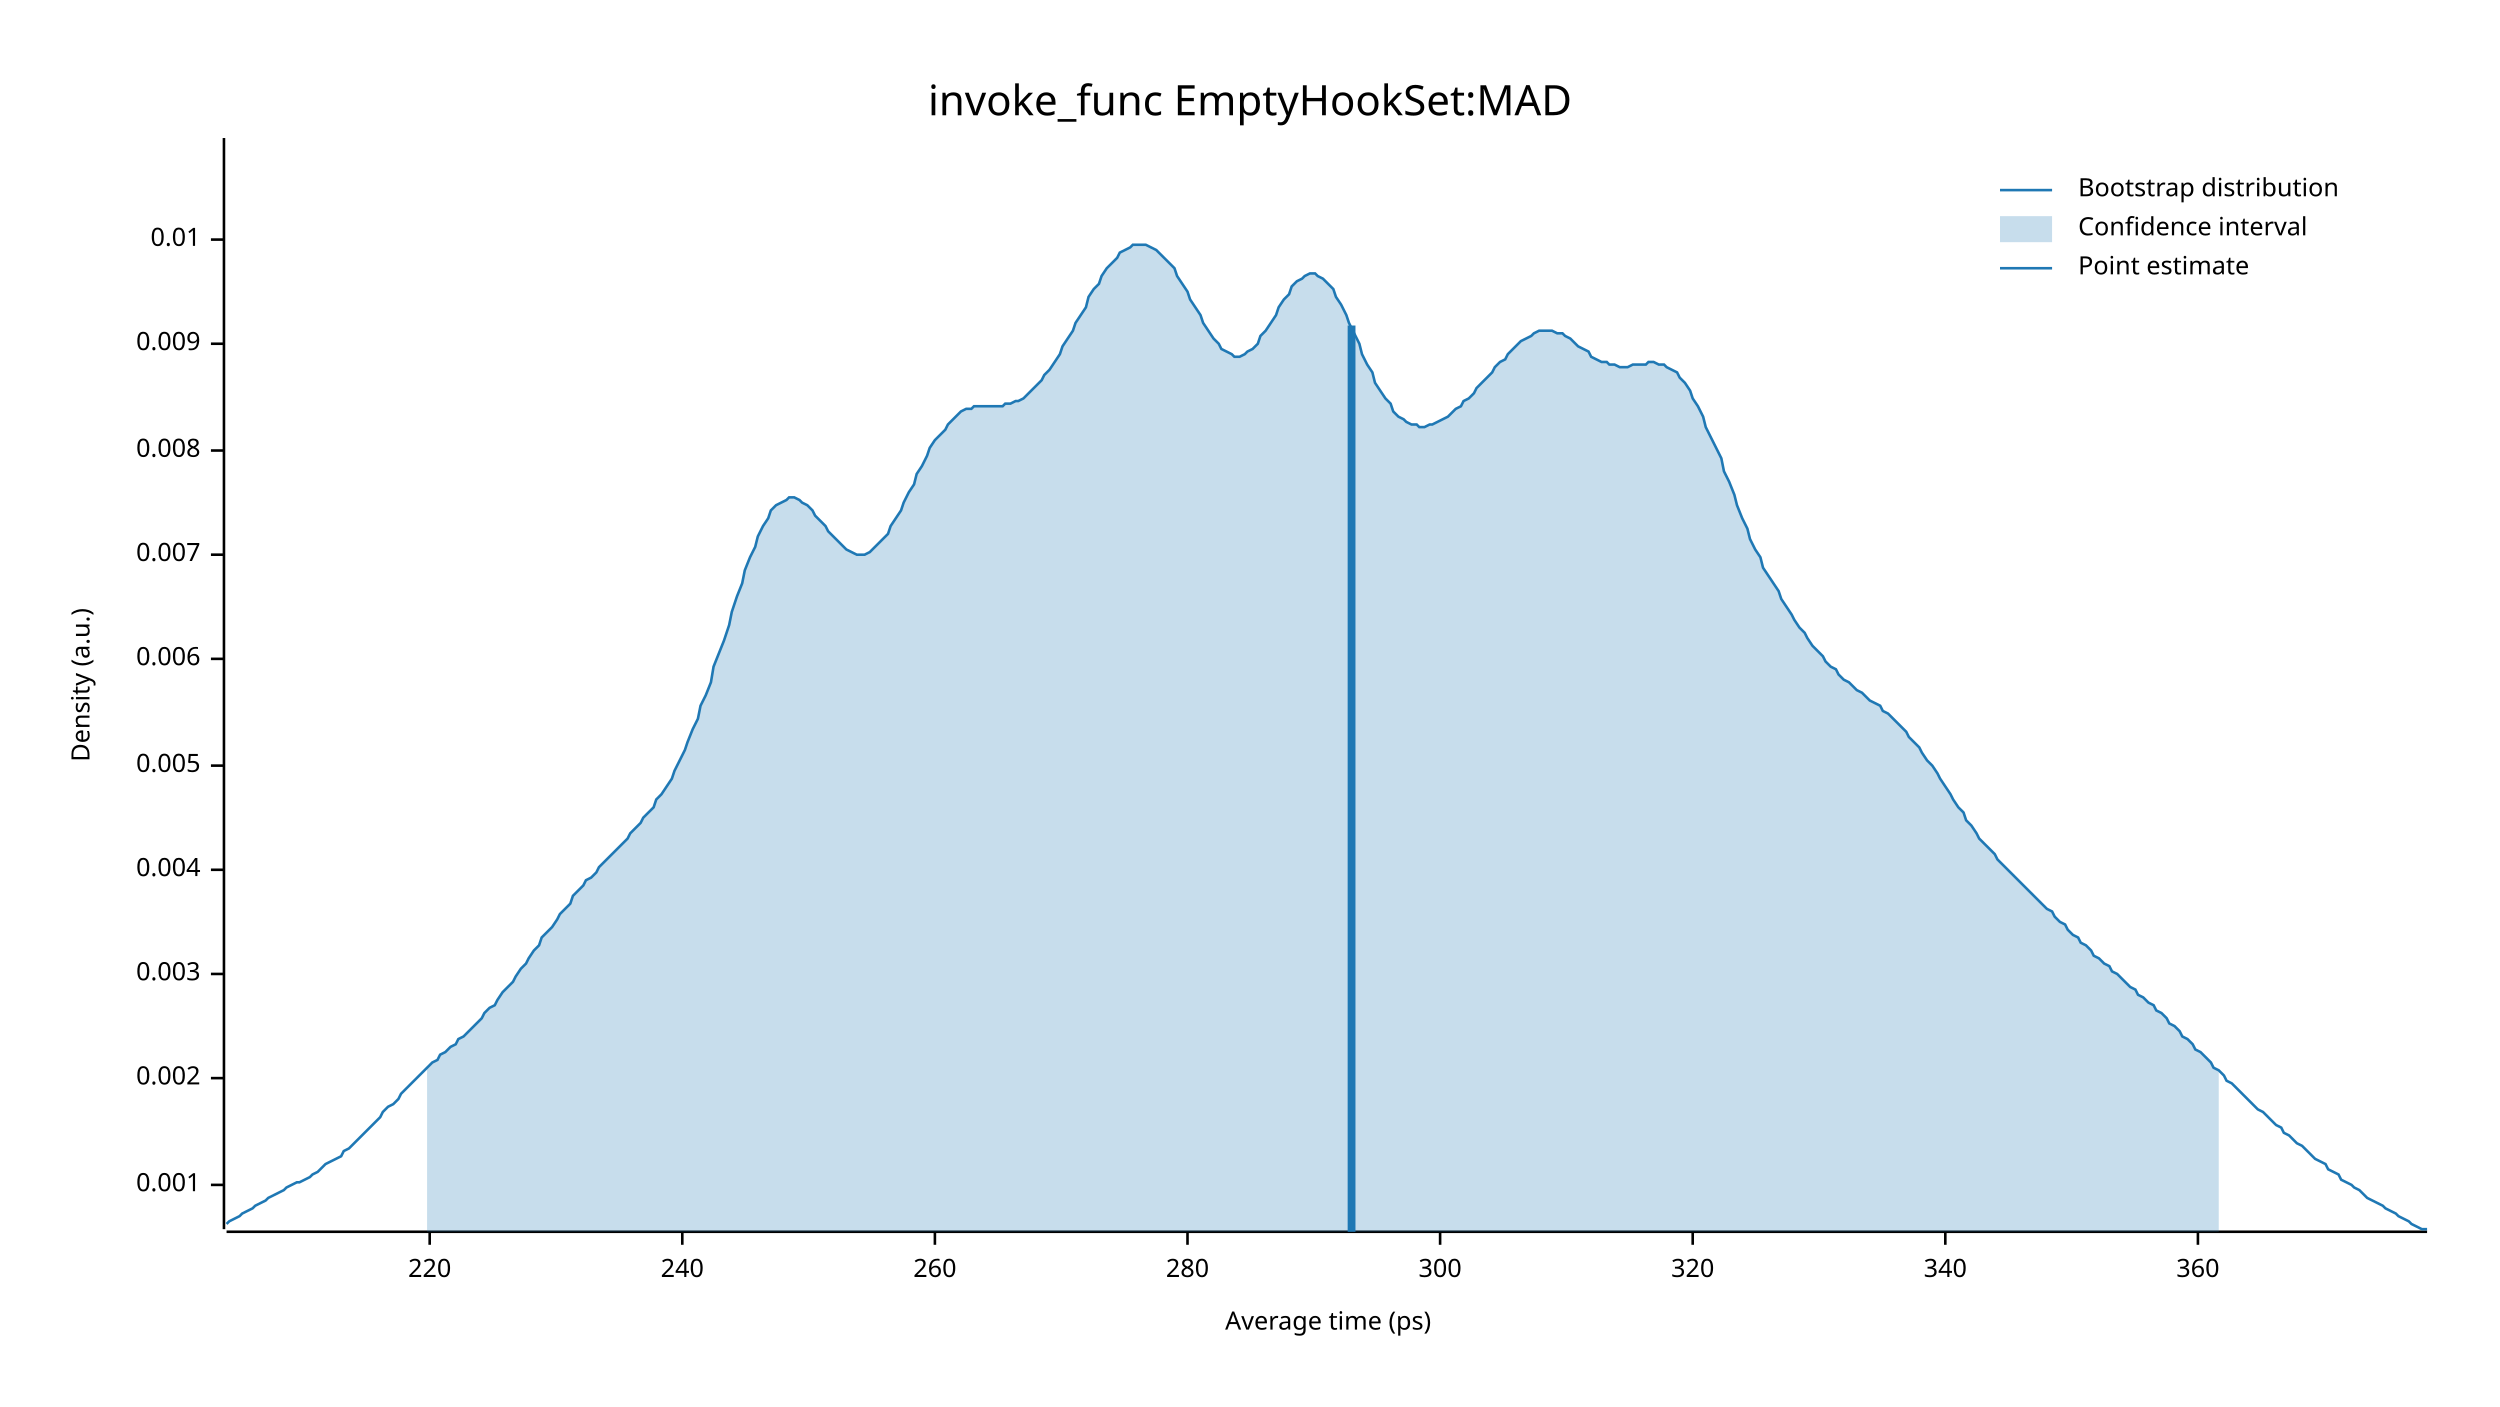
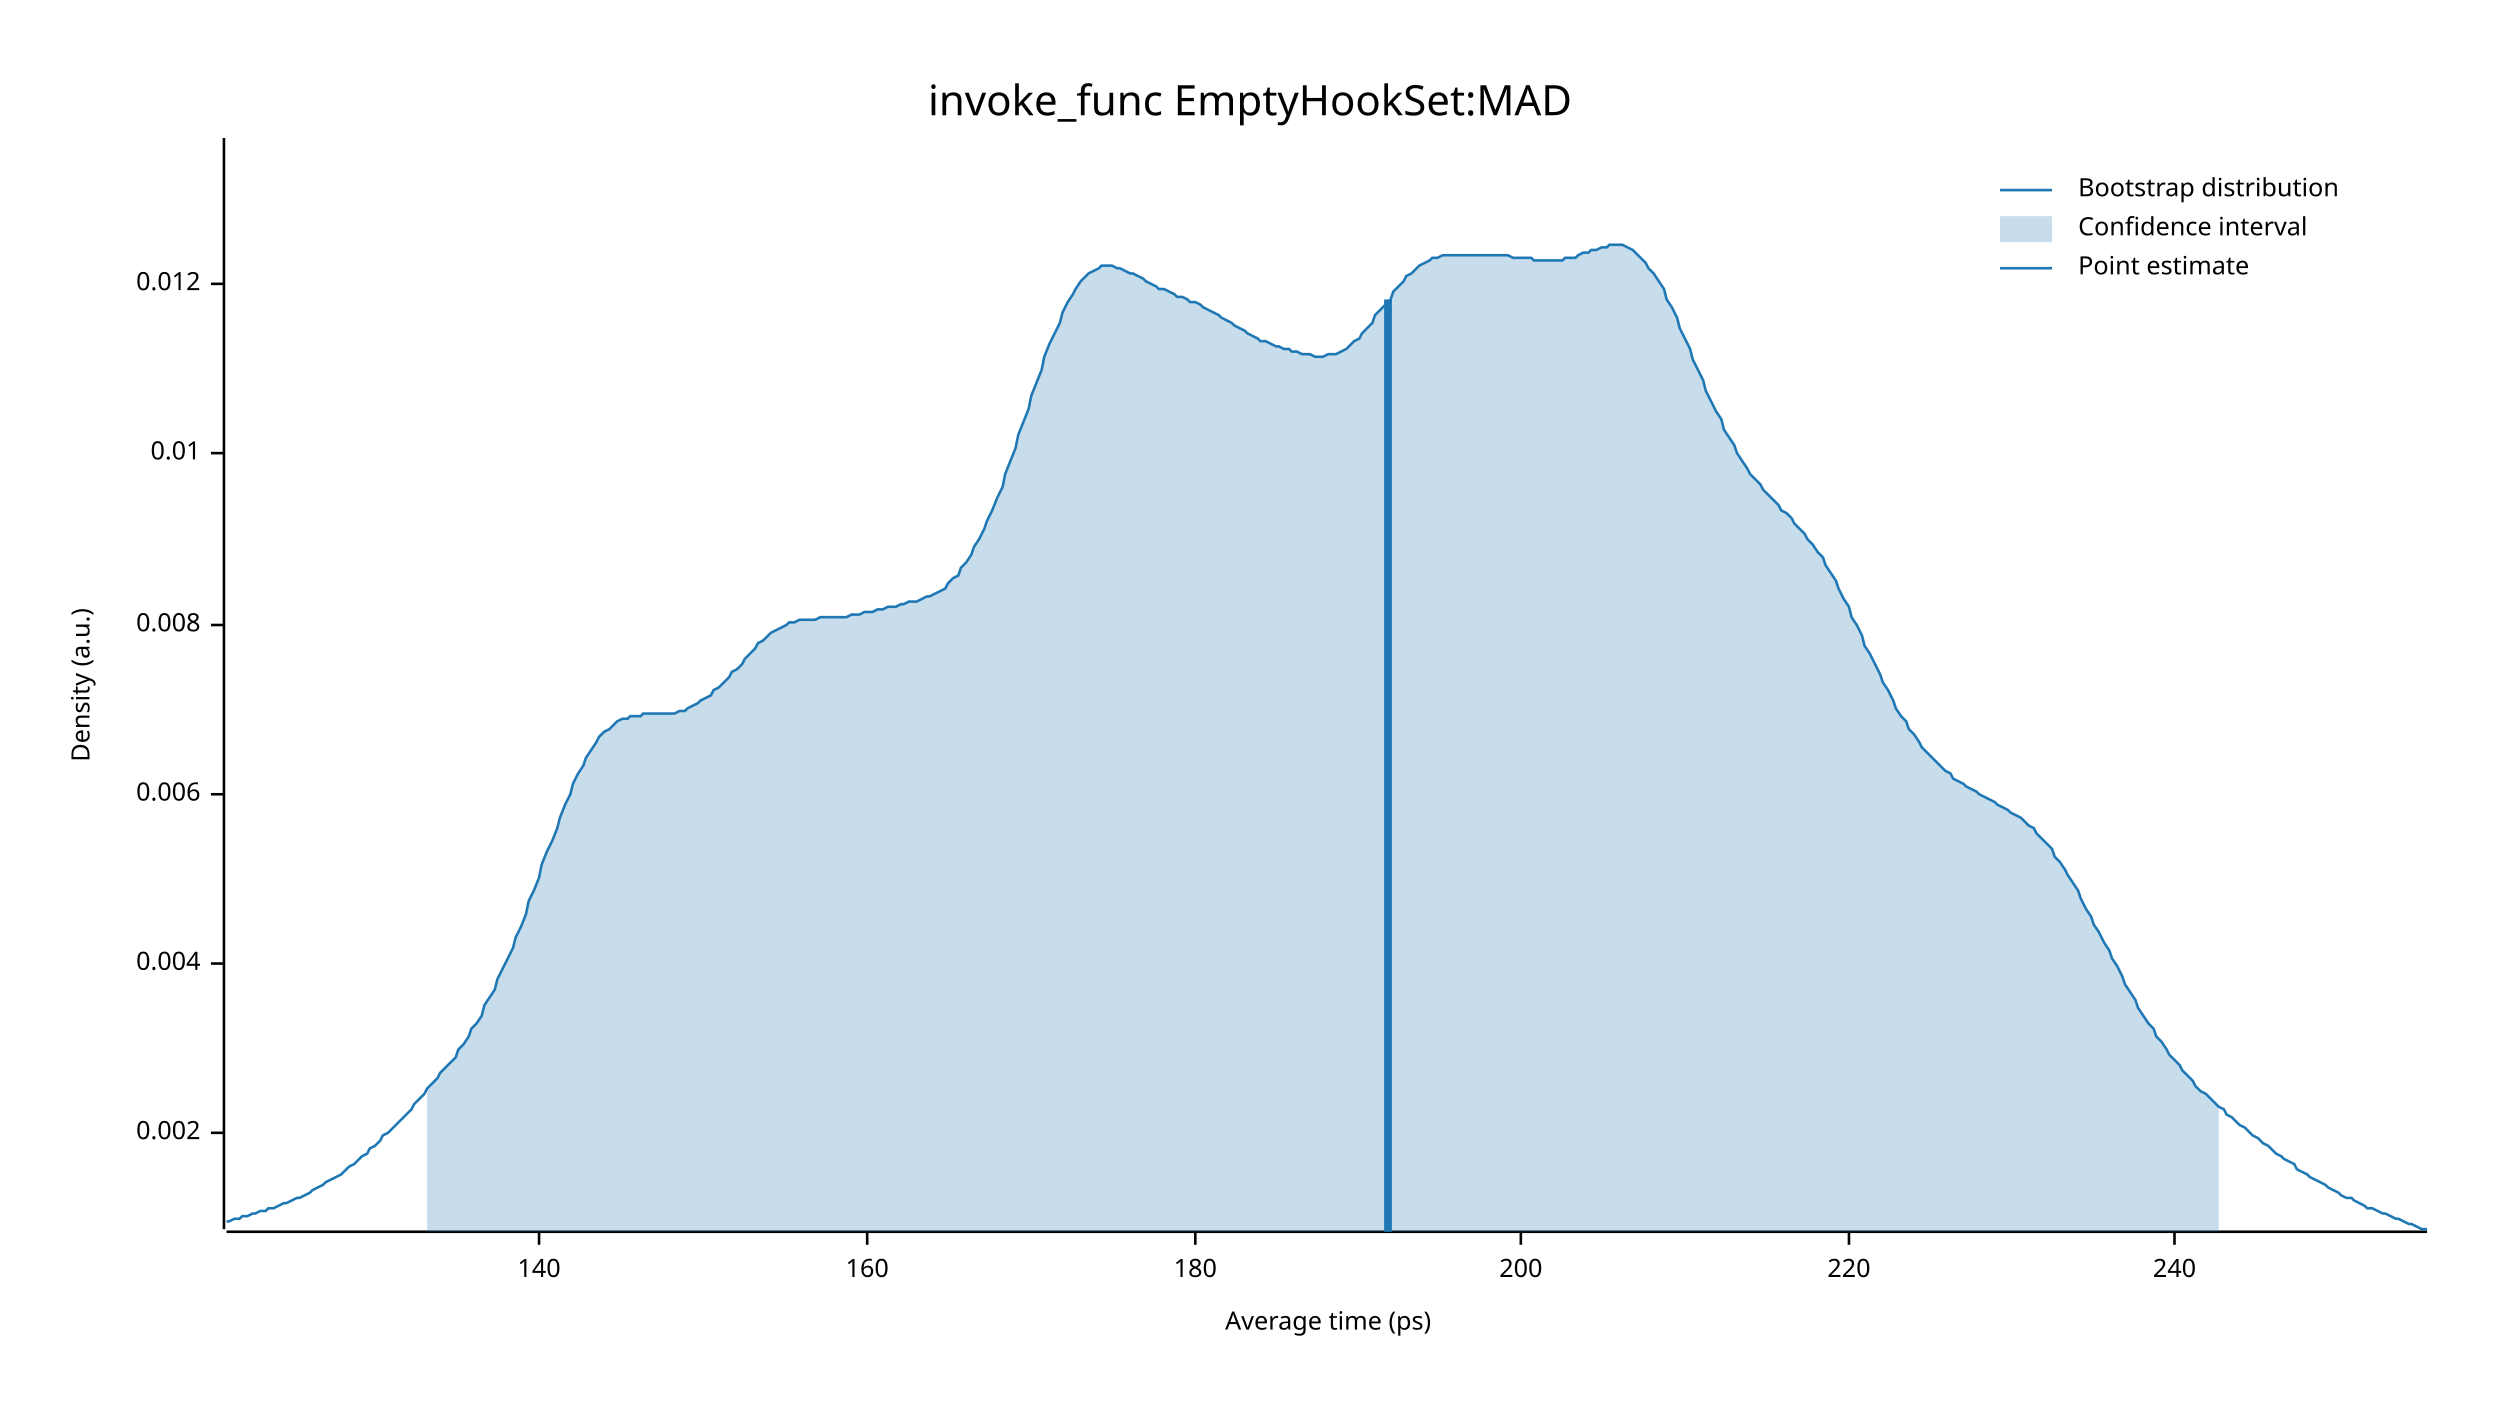
<svg xmlns="http://www.w3.org/2000/svg" width="960" height="540" viewBox="0 0 960 540">
  <text x="480" y="32" dy="0.76em" text-anchor="middle" font-family="sans-serif" font-size="16.129" opacity="1" fill="#000000">
invoke_func EmptyHookSet:MAD
</text>
  <text x="27" y="263" dy="0.76em" text-anchor="middle" font-family="sans-serif" font-size="9.677" opacity="1" fill="#000000" transform="rotate(270, 27, 263)">
Density (a.u.)
</text>
  <text x="510" y="513" dy="-0.5ex" text-anchor="middle" font-family="sans-serif" font-size="9.677" opacity="1" fill="#000000">
Average time (ps)
</text>
  <polyline fill="none" opacity="1" stroke="#000000" stroke-width="1" points="86,53 86,472 " />
-   <text x="77" y="455" dy="0.5ex" text-anchor="end" font-family="sans-serif" font-size="9.677" opacity="1" fill="#000000">
- 0.001
- </text>
-   <polyline fill="none" opacity="1" stroke="#000000" stroke-width="1" points="81,455 86,455 " />
-   <text x="77" y="414" dy="0.5ex" text-anchor="end" font-family="sans-serif" font-size="9.677" opacity="1" fill="#000000">
+   <text x="77" y="435" dy="0.5ex" text-anchor="end" font-family="sans-serif" font-size="9.677" opacity="1" fill="#000000">
0.002
</text>
-   <polyline fill="none" opacity="1" stroke="#000000" stroke-width="1" points="81,414 86,414 " />
-   <text x="77" y="374" dy="0.5ex" text-anchor="end" font-family="sans-serif" font-size="9.677" opacity="1" fill="#000000">
- 0.003
- </text>
-   <polyline fill="none" opacity="1" stroke="#000000" stroke-width="1" points="81,374 86,374 " />
-   <text x="77" y="334" dy="0.5ex" text-anchor="end" font-family="sans-serif" font-size="9.677" opacity="1" fill="#000000">
+   <polyline fill="none" opacity="1" stroke="#000000" stroke-width="1" points="81,435 86,435 " />
+   <text x="77" y="370" dy="0.5ex" text-anchor="end" font-family="sans-serif" font-size="9.677" opacity="1" fill="#000000">
0.004
</text>
-   <polyline fill="none" opacity="1" stroke="#000000" stroke-width="1" points="81,334 86,334 " />
-   <text x="77" y="294" dy="0.5ex" text-anchor="end" font-family="sans-serif" font-size="9.677" opacity="1" fill="#000000">
- 0.005
- </text>
-   <polyline fill="none" opacity="1" stroke="#000000" stroke-width="1" points="81,294 86,294 " />
-   <text x="77" y="253" dy="0.5ex" text-anchor="end" font-family="sans-serif" font-size="9.677" opacity="1" fill="#000000">
+   <polyline fill="none" opacity="1" stroke="#000000" stroke-width="1" points="81,370 86,370 " />
+   <text x="77" y="305" dy="0.5ex" text-anchor="end" font-family="sans-serif" font-size="9.677" opacity="1" fill="#000000">
0.006
</text>
-   <polyline fill="none" opacity="1" stroke="#000000" stroke-width="1" points="81,253 86,253 " />
-   <text x="77" y="213" dy="0.5ex" text-anchor="end" font-family="sans-serif" font-size="9.677" opacity="1" fill="#000000">
- 0.007
- </text>
-   <polyline fill="none" opacity="1" stroke="#000000" stroke-width="1" points="81,213 86,213 " />
-   <text x="77" y="173" dy="0.5ex" text-anchor="end" font-family="sans-serif" font-size="9.677" opacity="1" fill="#000000">
+   <polyline fill="none" opacity="1" stroke="#000000" stroke-width="1" points="81,305 86,305 " />
+   <text x="77" y="240" dy="0.5ex" text-anchor="end" font-family="sans-serif" font-size="9.677" opacity="1" fill="#000000">
0.008
</text>
-   <polyline fill="none" opacity="1" stroke="#000000" stroke-width="1" points="81,173 86,173 " />
-   <text x="77" y="132" dy="0.5ex" text-anchor="end" font-family="sans-serif" font-size="9.677" opacity="1" fill="#000000">
- 0.009
- </text>
-   <polyline fill="none" opacity="1" stroke="#000000" stroke-width="1" points="81,132 86,132 " />
-   <text x="77" y="92" dy="0.5ex" text-anchor="end" font-family="sans-serif" font-size="9.677" opacity="1" fill="#000000">
+   <polyline fill="none" opacity="1" stroke="#000000" stroke-width="1" points="81,240 86,240 " />
+   <text x="77" y="174" dy="0.5ex" text-anchor="end" font-family="sans-serif" font-size="9.677" opacity="1" fill="#000000">
0.01
</text>
-   <polyline fill="none" opacity="1" stroke="#000000" stroke-width="1" points="81,92 86,92 " />
+   <polyline fill="none" opacity="1" stroke="#000000" stroke-width="1" points="81,174 86,174 " />
+   <text x="77" y="109" dy="0.5ex" text-anchor="end" font-family="sans-serif" font-size="9.677" opacity="1" fill="#000000">
+ 0.012
+ </text>
+   <polyline fill="none" opacity="1" stroke="#000000" stroke-width="1" points="81,109 86,109 " />
  <polyline fill="none" opacity="1" stroke="#000000" stroke-width="1" points="87,473 932,473 " />
-   <text x="165" y="483" dy="0.76em" text-anchor="middle" font-family="sans-serif" font-size="9.677" opacity="1" fill="#000000">
+   <text x="207" y="483" dy="0.76em" text-anchor="middle" font-family="sans-serif" font-size="9.677" opacity="1" fill="#000000">
+ 140
+ </text>
+   <polyline fill="none" opacity="1" stroke="#000000" stroke-width="1" points="207,473 207,478 " />
+   <text x="333" y="483" dy="0.76em" text-anchor="middle" font-family="sans-serif" font-size="9.677" opacity="1" fill="#000000">
+ 160
+ </text>
+   <polyline fill="none" opacity="1" stroke="#000000" stroke-width="1" points="333,473 333,478 " />
+   <text x="459" y="483" dy="0.76em" text-anchor="middle" font-family="sans-serif" font-size="9.677" opacity="1" fill="#000000">
+ 180
+ </text>
+   <polyline fill="none" opacity="1" stroke="#000000" stroke-width="1" points="459,473 459,478 " />
+   <text x="584" y="483" dy="0.76em" text-anchor="middle" font-family="sans-serif" font-size="9.677" opacity="1" fill="#000000">
+ 200
+ </text>
+   <polyline fill="none" opacity="1" stroke="#000000" stroke-width="1" points="584,473 584,478 " />
+   <text x="710" y="483" dy="0.76em" text-anchor="middle" font-family="sans-serif" font-size="9.677" opacity="1" fill="#000000">
220
</text>
-   <polyline fill="none" opacity="1" stroke="#000000" stroke-width="1" points="165,473 165,478 " />
-   <text x="262" y="483" dy="0.76em" text-anchor="middle" font-family="sans-serif" font-size="9.677" opacity="1" fill="#000000">
+   <polyline fill="none" opacity="1" stroke="#000000" stroke-width="1" points="710,473 710,478 " />
+   <text x="835" y="483" dy="0.76em" text-anchor="middle" font-family="sans-serif" font-size="9.677" opacity="1" fill="#000000">
240
</text>
-   <polyline fill="none" opacity="1" stroke="#000000" stroke-width="1" points="262,473 262,478 " />
-   <text x="359" y="483" dy="0.76em" text-anchor="middle" font-family="sans-serif" font-size="9.677" opacity="1" fill="#000000">
- 260
- </text>
-   <polyline fill="none" opacity="1" stroke="#000000" stroke-width="1" points="359,473 359,478 " />
-   <text x="456" y="483" dy="0.76em" text-anchor="middle" font-family="sans-serif" font-size="9.677" opacity="1" fill="#000000">
- 280
- </text>
-   <polyline fill="none" opacity="1" stroke="#000000" stroke-width="1" points="456,473 456,478 " />
-   <text x="553" y="483" dy="0.76em" text-anchor="middle" font-family="sans-serif" font-size="9.677" opacity="1" fill="#000000">
- 300
- </text>
-   <polyline fill="none" opacity="1" stroke="#000000" stroke-width="1" points="553,473 553,478 " />
-   <text x="650" y="483" dy="0.76em" text-anchor="middle" font-family="sans-serif" font-size="9.677" opacity="1" fill="#000000">
- 320
- </text>
-   <polyline fill="none" opacity="1" stroke="#000000" stroke-width="1" points="650,473 650,478 " />
-   <text x="747" y="483" dy="0.76em" text-anchor="middle" font-family="sans-serif" font-size="9.677" opacity="1" fill="#000000">
- 340
- </text>
-   <polyline fill="none" opacity="1" stroke="#000000" stroke-width="1" points="747,473 747,478 " />
-   <text x="844" y="483" dy="0.76em" text-anchor="middle" font-family="sans-serif" font-size="9.677" opacity="1" fill="#000000">
- 360
- </text>
-   <polyline fill="none" opacity="1" stroke="#000000" stroke-width="1" points="844,473 844,478 " />
-   <polyline fill="none" opacity="1" stroke="#1F78B4" stroke-width="1" points="87,470 88,469 90,468 92,467 93,466 95,465 97,464 98,463 100,462 102,461 103,460 105,459 107,458 109,457 110,456 112,455 114,454 115,454 117,453 119,452 120,451 122,450 124,448 125,447 127,446 129,445 131,444 132,442 134,441 136,439 137,438 139,436 141,434 142,433 144,431 146,429 147,427 149,425 151,424 153,422 154,420 156,418 158,416 159,415 161,413 163,411 164,410 166,408 168,407 169,405 171,404 173,402 175,401 176,399 178,398 180,396 181,395 183,393 185,391 186,389 188,387 190,386 191,384 193,381 195,379 197,377 198,375 200,372 202,370 203,368 205,365 207,363 208,360 210,358 212,356 214,353 215,351 217,349 219,347 220,344 222,342 224,340 225,338 227,337 229,335 230,333 232,331 234,329 236,327 237,326 239,324 241,322 242,320 244,318 246,316 247,314 249,312 251,310 252,307 254,305 256,302 258,299 259,296 261,292 263,288 264,285 266,280 268,276 269,271 271,267 273,262 274,256 276,251 278,246 280,240 281,235 283,229 285,224 286,219 288,214 290,210 291,206 293,202 295,199 296,196 298,194 300,193 302,192 303,191 305,191 307,192 308,193 310,194 312,196 313,198 315,200 317,202 318,204 320,206 322,208 324,210 325,211 327,212 329,213 330,213 332,213 334,212 335,211 337,209 339,207 341,205 342,202 344,199 346,196 347,193 349,189 351,186 352,182 354,179 356,175 357,172 359,169 361,167 363,165 364,163 366,161 368,159 369,158 371,157 373,157 374,156 376,156 378,156 379,156 381,156 383,156 385,156 386,155 388,155 390,154 391,154 393,153 395,151 396,150 398,148 400,146 401,144 403,142 405,139 407,136 408,133 410,130 412,127 413,124 415,121 417,118 418,114 420,111 422,109 423,106 425,103 427,101 429,99 430,97 432,96 434,95 435,94 437,94 439,94 440,94 442,95 444,96 445,97 447,99 449,101 451,103 452,106 454,109 456,112 457,115 459,118 461,121 462,124 464,127 466,130 468,132 469,134 471,135 473,136 474,137 476,137 478,136 479,135 481,134 483,132 484,129 486,127 488,124 490,121 491,118 493,115 495,113 496,110 498,108 500,107 501,106 503,105 505,105 506,106 508,107 510,109 512,111 513,114 515,117 517,121 518,124 520,128 522,132 523,136 525,140 527,143 528,147 530,150 532,153 534,155 535,158 537,160 539,161 540,162 542,163 544,163 545,164 547,164 549,163 550,163 552,162 554,161 556,160 557,159 559,157 561,156 562,154 564,153 566,151 567,149 569,147 571,145 573,143 574,141 576,139 578,138 579,136 581,134 583,132 584,131 586,130 588,129 589,128 591,127 593,127 595,127 596,127 598,128 600,128 601,129 603,130 605,132 606,133 608,134 610,135 611,137 613,138 615,139 617,139 618,140 620,140 622,141 623,141 625,141 627,140 628,140 630,140 632,140 633,139 635,139 637,140 639,140 640,141 642,142 644,143 645,145 647,147 649,150 650,153 652,156 654,160 655,164 657,168 659,172 661,176 662,181 664,185 666,190 667,194 669,199 671,203 672,207 674,211 676,214 677,218 679,221 681,224 683,227 684,230 686,233 688,236 689,238 691,241 693,243 694,245 696,248 698,250 700,252 701,254 703,256 705,257 706,259 708,261 710,262 711,263 713,265 715,266 716,267 718,269 720,270 722,271 723,273 725,274 727,276 728,277 730,279 732,281 733,283 735,285 737,287 738,289 740,292 742,294 744,297 745,299 747,302 749,305 750,307 752,310 754,312 755,315 757,317 759,320 760,322 762,324 764,326 766,328 767,330 769,332 771,334 772,335 774,337 776,339 777,340 779,342 781,344 782,345 784,347 786,349 788,350 789,352 791,354 793,355 794,357 796,359 798,360 799,362 801,363 803,365 804,367 806,368 808,370 810,371 811,373 813,374 815,376 816,377 818,379 820,380 821,382 823,383 825,385 827,386 828,388 830,389 832,391 833,393 835,394 837,396 838,398 840,399 842,401 843,403 845,404 847,406 849,408 850,410 852,411 854,413 855,415 857,416 859,418 860,419 862,421 864,423 865,424 867,426 869,427 871,429 872,430 874,432 876,433 877,435 879,436 881,438 882,439 884,440 886,442 887,443 889,445 891,446 893,447 894,449 896,450 898,451 899,453 901,454 903,455 904,456 906,457 908,459 909,460 911,461 913,462 915,463 916,464 918,465 920,466 921,467 923,468 925,469 926,470 928,471 930,472 932,472 " />
-   <polygon opacity="0.25" fill="#1F78B4" points="164,410 166,408 168,407 169,405 171,404 173,402 175,401 176,399 178,398 180,396 181,395 183,393 185,391 186,389 188,387 190,386 191,384 193,381 195,379 197,377 198,375 200,372 202,370 203,368 205,365 207,363 208,360 210,358 212,356 214,353 215,351 217,349 219,347 220,344 222,342 224,340 225,338 227,337 229,335 230,333 232,331 234,329 236,327 237,326 239,324 241,322 242,320 244,318 246,316 247,314 249,312 251,310 252,307 254,305 256,302 258,299 259,296 261,292 263,288 264,285 266,280 268,276 269,271 271,267 273,262 274,256 276,251 278,246 280,240 281,235 283,229 285,224 286,219 288,214 290,210 291,206 293,202 295,199 296,196 298,194 300,193 302,192 303,191 305,191 307,192 308,193 310,194 312,196 313,198 315,200 317,202 318,204 320,206 322,208 324,210 325,211 327,212 329,213 330,213 332,213 334,212 335,211 337,209 339,207 341,205 342,202 344,199 346,196 347,193 349,189 351,186 352,182 354,179 356,175 357,172 359,169 361,167 363,165 364,163 366,161 368,159 369,158 371,157 373,157 374,156 376,156 378,156 379,156 381,156 383,156 385,156 386,155 388,155 390,154 391,154 393,153 395,151 396,150 398,148 400,146 401,144 403,142 405,139 407,136 408,133 410,130 412,127 413,124 415,121 417,118 418,114 420,111 422,109 423,106 425,103 427,101 429,99 430,97 432,96 434,95 435,94 437,94 439,94 440,94 442,95 444,96 445,97 447,99 449,101 451,103 452,106 454,109 456,112 457,115 459,118 461,121 462,124 464,127 466,130 468,132 469,134 471,135 473,136 474,137 476,137 478,136 479,135 481,134 483,132 484,129 486,127 488,124 490,121 491,118 493,115 495,113 496,110 498,108 500,107 501,106 503,105 505,105 506,106 508,107 510,109 512,111 513,114 515,117 517,121 518,124 520,128 522,132 523,136 525,140 527,143 528,147 530,150 532,153 534,155 535,158 537,160 539,161 540,162 542,163 544,163 545,164 547,164 549,163 550,163 552,162 554,161 556,160 557,159 559,157 561,156 562,154 564,153 566,151 567,149 569,147 571,145 573,143 574,141 576,139 578,138 579,136 581,134 583,132 584,131 586,130 588,129 589,128 591,127 593,127 595,127 596,127 598,128 600,128 601,129 603,130 605,132 606,133 608,134 610,135 611,137 613,138 615,139 617,139 618,140 620,140 622,141 623,141 625,141 627,140 628,140 630,140 632,140 633,139 635,139 637,140 639,140 640,141 642,142 644,143 645,145 647,147 649,150 650,153 652,156 654,160 655,164 657,168 659,172 661,176 662,181 664,185 666,190 667,194 669,199 671,203 672,207 674,211 676,214 677,218 679,221 681,224 683,227 684,230 686,233 688,236 689,238 691,241 693,243 694,245 696,248 698,250 700,252 701,254 703,256 705,257 706,259 708,261 710,262 711,263 713,265 715,266 716,267 718,269 720,270 722,271 723,273 725,274 727,276 728,277 730,279 732,281 733,283 735,285 737,287 738,289 740,292 742,294 744,297 745,299 747,302 749,305 750,307 752,310 754,312 755,315 757,317 759,320 760,322 762,324 764,326 766,328 767,330 769,332 771,334 772,335 774,337 776,339 777,340 779,342 781,344 782,345 784,347 786,349 788,350 789,352 791,354 793,355 794,357 796,359 798,360 799,362 801,363 803,365 804,367 806,368 808,370 810,371 811,373 813,374 815,376 816,377 818,379 820,380 821,382 823,383 825,385 827,386 828,388 830,389 832,391 833,393 835,394 837,396 838,398 840,399 842,401 843,403 845,404 847,406 849,408 850,410 852,411 852,473 164,473 " />
-   <polyline fill="none" opacity="1" stroke="#1F78B4" stroke-width="3" points="519,473 519,125 " />
+   <polyline fill="none" opacity="1" stroke="#000000" stroke-width="1" points="835,473 835,478 " />
+   <polyline fill="none" opacity="1" stroke="#1F78B4" stroke-width="1" points="87,469 88,469 90,468 92,468 93,467 95,467 97,466 98,466 100,465 102,465 103,464 105,464 107,463 109,462 110,462 112,461 114,460 115,460 117,459 119,458 120,457 122,456 124,455 125,454 127,453 129,452 131,451 132,450 134,448 136,447 137,446 139,444 141,443 142,441 144,440 146,438 147,436 149,435 151,433 153,431 154,430 156,428 158,426 159,424 161,422 163,420 164,418 166,416 168,414 169,412 171,410 173,408 175,406 176,403 178,401 180,398 181,395 183,393 185,390 186,386 188,383 190,380 191,376 193,372 195,368 197,364 198,360 200,356 202,351 203,346 205,342 207,337 208,332 210,327 212,323 214,318 215,314 217,309 219,305 220,301 222,297 224,294 225,291 227,288 229,285 230,283 232,281 234,280 236,278 237,277 239,276 241,276 242,275 244,275 246,275 247,274 249,274 251,274 252,274 254,274 256,274 258,274 259,274 261,273 263,273 264,272 266,271 268,270 269,269 271,268 273,267 274,265 276,264 278,262 280,260 281,258 283,257 285,255 286,253 288,251 290,249 291,247 293,246 295,244 296,243 298,242 300,241 302,240 303,239 305,239 307,238 308,238 310,238 312,238 313,238 315,237 317,237 318,237 320,237 322,237 324,237 325,237 327,236 329,236 330,236 332,235 334,235 335,235 337,234 339,234 341,233 342,233 344,233 346,232 347,232 349,231 351,231 352,231 354,230 356,229 357,229 359,228 361,227 363,226 364,224 366,222 368,221 369,218 371,216 373,213 374,210 376,207 378,203 379,200 381,196 383,191 385,187 386,182 388,177 390,172 391,167 393,162 395,157 396,152 398,147 400,142 401,137 403,132 405,128 407,124 408,120 410,116 412,113 413,111 415,108 417,106 418,105 420,104 422,103 423,102 425,102 427,102 429,103 430,103 432,104 434,105 435,105 437,106 439,107 440,108 442,109 444,110 445,111 447,111 449,112 451,113 452,114 454,114 456,115 457,116 459,116 461,117 462,118 464,119 466,120 468,121 469,122 471,123 473,124 474,125 476,126 478,127 479,128 481,129 483,130 484,131 486,131 488,132 490,133 491,133 493,134 495,134 496,135 498,135 500,136 501,136 503,136 505,137 506,137 508,137 510,136 512,136 513,136 515,135 517,134 518,133 520,131 522,130 523,128 525,126 527,124 528,121 530,119 532,117 534,115 535,112 537,110 539,108 540,106 542,105 544,103 545,102 547,101 549,100 550,99 552,99 554,98 556,98 557,98 559,98 561,98 562,98 564,98 566,98 567,98 569,98 571,98 573,98 574,98 576,98 578,98 579,98 581,99 583,99 584,99 586,99 588,99 589,100 591,100 593,100 595,100 596,100 598,100 600,100 601,99 603,99 605,99 606,98 608,97 610,97 611,96 613,96 615,95 617,95 618,94 620,94 622,94 623,94 625,95 627,96 628,97 630,99 632,101 633,103 635,105 637,108 639,111 640,115 642,118 644,122 645,126 647,130 649,134 650,138 652,142 654,146 655,150 657,154 659,158 661,161 662,165 664,168 666,171 667,174 669,177 671,180 672,182 674,184 676,186 677,188 679,190 681,192 683,194 684,196 686,197 688,199 689,201 691,203 693,205 694,207 696,209 698,212 700,214 701,217 703,220 705,223 706,226 708,230 710,233 711,237 713,240 715,244 716,248 718,251 720,255 722,259 723,262 725,265 727,269 728,272 730,275 732,277 733,280 735,282 737,285 738,287 740,289 742,291 744,293 745,294 747,296 749,297 750,299 752,300 754,301 755,302 757,303 759,304 760,305 762,306 764,307 766,308 767,309 769,310 771,311 772,312 774,313 776,314 777,315 779,317 781,318 782,320 784,322 786,324 788,326 789,329 791,331 793,334 794,336 796,339 798,342 799,345 801,349 803,352 804,355 806,358 808,362 810,365 811,368 813,371 815,375 816,378 818,381 820,384 821,387 823,390 825,393 827,395 828,398 830,400 832,403 833,405 835,407 837,409 838,411 840,413 842,415 843,417 845,419 847,420 849,422 850,423 852,425 854,426 855,428 857,429 859,431 860,432 862,433 864,435 865,436 867,437 869,439 871,440 872,441 874,443 876,444 877,445 879,446 881,447 882,449 884,450 886,451 887,452 889,453 891,454 893,455 894,456 896,457 898,458 899,459 901,460 903,460 904,461 906,462 908,463 909,464 911,464 913,465 915,466 916,466 918,467 920,468 921,468 923,469 925,470 926,470 928,471 930,472 932,472 " />
+   <polygon opacity="0.25" fill="#1F78B4" points="164,418 166,416 168,414 169,412 171,410 173,408 175,406 176,403 178,401 180,398 181,395 183,393 185,390 186,386 188,383 190,380 191,376 193,372 195,368 197,364 198,360 200,356 202,351 203,346 205,342 207,337 208,332 210,327 212,323 214,318 215,314 217,309 219,305 220,301 222,297 224,294 225,291 227,288 229,285 230,283 232,281 234,280 236,278 237,277 239,276 241,276 242,275 244,275 246,275 247,274 249,274 251,274 252,274 254,274 256,274 258,274 259,274 261,273 263,273 264,272 266,271 268,270 269,269 271,268 273,267 274,265 276,264 278,262 280,260 281,258 283,257 285,255 286,253 288,251 290,249 291,247 293,246 295,244 296,243 298,242 300,241 302,240 303,239 305,239 307,238 308,238 310,238 312,238 313,238 315,237 317,237 318,237 320,237 322,237 324,237 325,237 327,236 329,236 330,236 332,235 334,235 335,235 337,234 339,234 341,233 342,233 344,233 346,232 347,232 349,231 351,231 352,231 354,230 356,229 357,229 359,228 361,227 363,226 364,224 366,222 368,221 369,218 371,216 373,213 374,210 376,207 378,203 379,200 381,196 383,191 385,187 386,182 388,177 390,172 391,167 393,162 395,157 396,152 398,147 400,142 401,137 403,132 405,128 407,124 408,120 410,116 412,113 413,111 415,108 417,106 418,105 420,104 422,103 423,102 425,102 427,102 429,103 430,103 432,104 434,105 435,105 437,106 439,107 440,108 442,109 444,110 445,111 447,111 449,112 451,113 452,114 454,114 456,115 457,116 459,116 461,117 462,118 464,119 466,120 468,121 469,122 471,123 473,124 474,125 476,126 478,127 479,128 481,129 483,130 484,131 486,131 488,132 490,133 491,133 493,134 495,134 496,135 498,135 500,136 501,136 503,136 505,137 506,137 508,137 510,136 512,136 513,136 515,135 517,134 518,133 520,131 522,130 523,128 525,126 527,124 528,121 530,119 532,117 534,115 535,112 537,110 539,108 540,106 542,105 544,103 545,102 547,101 549,100 550,99 552,99 554,98 556,98 557,98 559,98 561,98 562,98 564,98 566,98 567,98 569,98 571,98 573,98 574,98 576,98 578,98 579,98 581,99 583,99 584,99 586,99 588,99 589,100 591,100 593,100 595,100 596,100 598,100 600,100 601,99 603,99 605,99 606,98 608,97 610,97 611,96 613,96 615,95 617,95 618,94 620,94 622,94 623,94 625,95 627,96 628,97 630,99 632,101 633,103 635,105 637,108 639,111 640,115 642,118 644,122 645,126 647,130 649,134 650,138 652,142 654,146 655,150 657,154 659,158 661,161 662,165 664,168 666,171 667,174 669,177 671,180 672,182 674,184 676,186 677,188 679,190 681,192 683,194 684,196 686,197 688,199 689,201 691,203 693,205 694,207 696,209 698,212 700,214 701,217 703,220 705,223 706,226 708,230 710,233 711,237 713,240 715,244 716,248 718,251 720,255 722,259 723,262 725,265 727,269 728,272 730,275 732,277 733,280 735,282 737,285 738,287 740,289 742,291 744,293 745,294 747,296 749,297 750,299 752,300 754,301 755,302 757,303 759,304 760,305 762,306 764,307 766,308 767,309 769,310 771,311 772,312 774,313 776,314 777,315 779,317 781,318 782,320 784,322 786,324 788,326 789,329 791,331 793,334 794,336 796,339 798,342 799,345 801,349 803,352 804,355 806,358 808,362 810,365 811,368 813,371 815,375 816,378 818,381 820,384 821,387 823,390 825,393 827,395 828,398 830,400 832,403 833,405 835,407 837,409 838,411 840,413 842,415 843,417 845,419 847,420 849,422 850,423 852,425 852,473 164,473 " />
+   <polyline fill="none" opacity="1" stroke="#1F78B4" stroke-width="3" points="533,473 533,115 " />
  <text x="798" y="68" dy="0.76em" text-anchor="start" font-family="sans-serif" font-size="9.677" opacity="1" fill="#000000">
Bootstrap distribution
</text>
  <text x="798" y="83" dy="0.76em" text-anchor="start" font-family="sans-serif" font-size="9.677" opacity="1" fill="#000000">
Confidence interval
</text>
  <text x="798" y="98" dy="0.76em" text-anchor="start" font-family="sans-serif" font-size="9.677" opacity="1" fill="#000000">
Point estimate
</text>
  <polyline fill="none" opacity="1" stroke="#1F78B4" stroke-width="1" points="768,73 788,73 " />
  <rect x="768" y="83" width="20" height="10" opacity="0.25" fill="#1F78B4" stroke="none" />
  <polyline fill="none" opacity="1" stroke="#1F78B4" stroke-width="1" points="768,103 788,103 " />
</svg>
